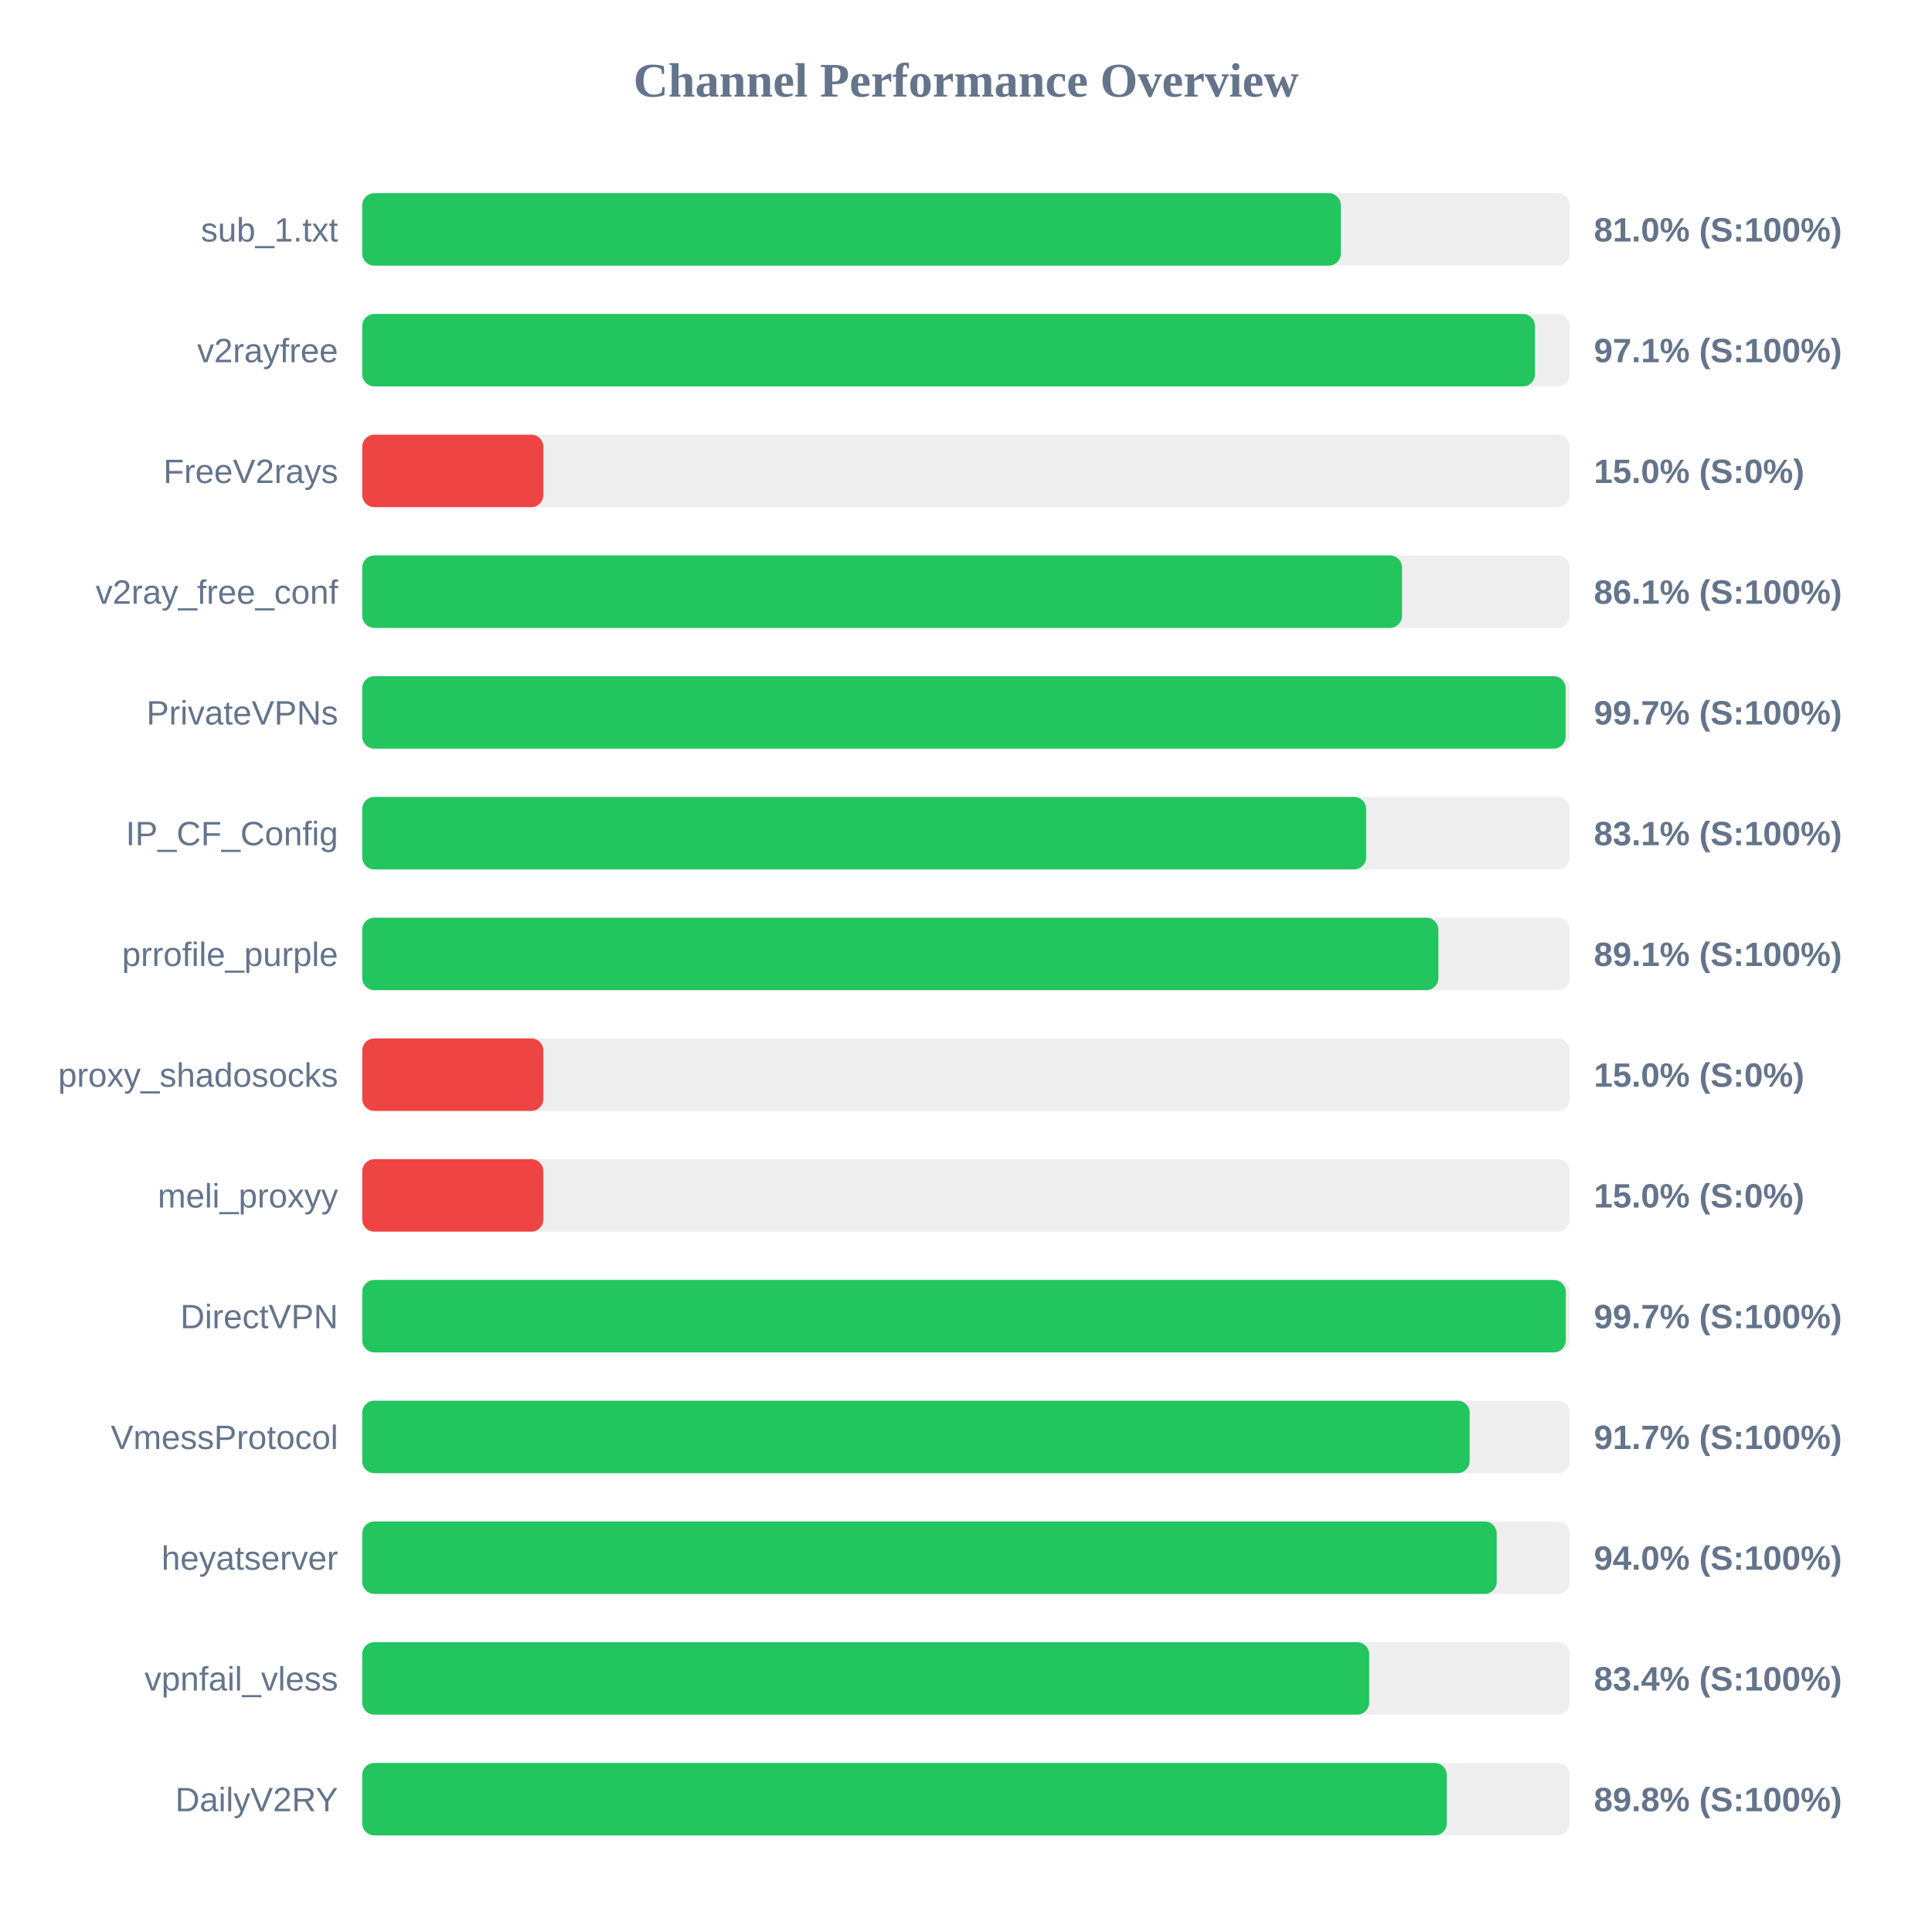
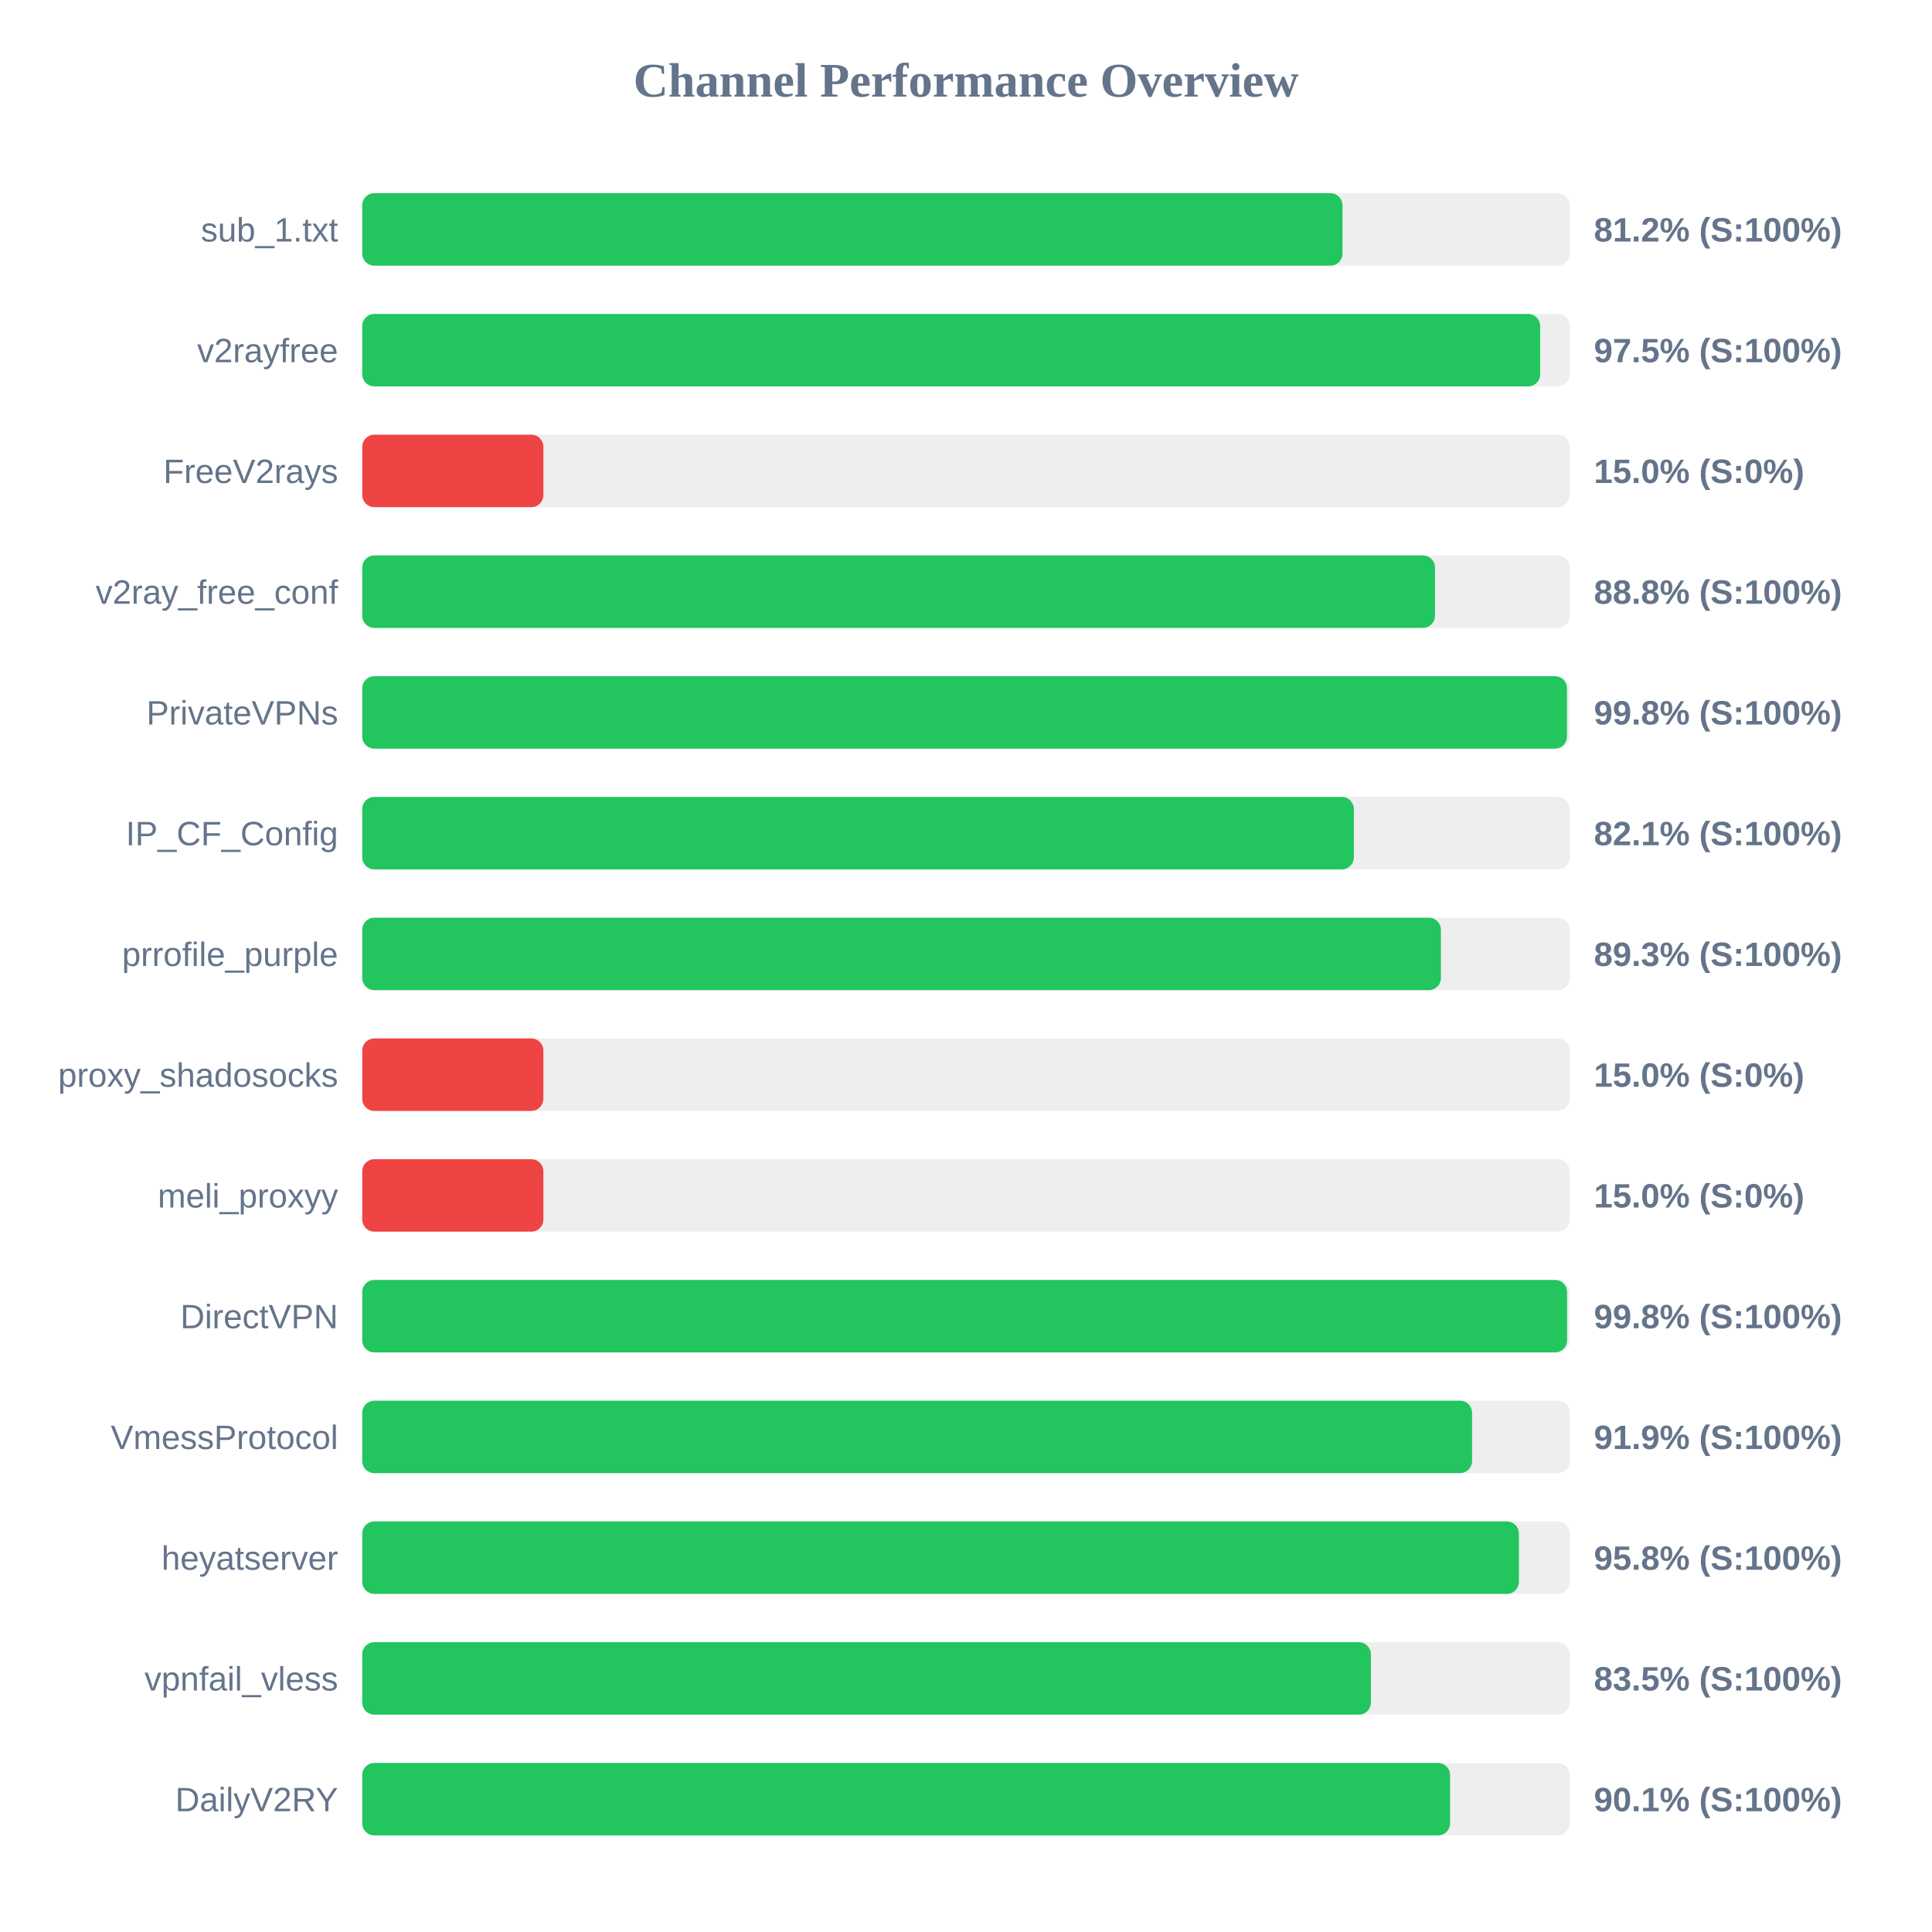
<svg xmlns="http://www.w3.org/2000/svg" width="800" height="800" version="1.1">
  <style>
        .row { font: 14px Arial; fill: #64748b; }
        .score { font: bold 14px Arial; fill: #64748b; }
    </style>
  <text x="400" y="40" text-anchor="middle" font-size="20px" font-weight="bold" fill="#64748b">Channel Performance Overview</text>
  <rect x="150" y="80" width="500" height="30" fill="#eee" rx="5" />
-   <rect x="150" y="80" width="405.2" height="30" fill="#22c55e" rx="5" />
+   <rect x="150" y="80" width="405.9" height="30" fill="#22c55e" rx="5" />
  <text x="140" y="100" text-anchor="end" class="row">sub_1.txt</text>
-   <text x="660" y="100" text-anchor="start" class="score">81.0% (S:100%)</text>
+   <text x="660" y="100" text-anchor="start" class="score">81.2% (S:100%)</text>
  <rect x="150" y="130" width="500" height="30" fill="#eee" rx="5" />
-   <rect x="150" y="130" width="485.6" height="30" fill="#22c55e" rx="5" />
+   <rect x="150" y="130" width="487.75" height="30" fill="#22c55e" rx="5" />
  <text x="140" y="150" text-anchor="end" class="row">v2rayfree</text>
-   <text x="660" y="150" text-anchor="start" class="score">97.1% (S:100%)</text>
+   <text x="660" y="150" text-anchor="start" class="score">97.5% (S:100%)</text>
  <rect x="150" y="180" width="500" height="30" fill="#eee" rx="5" />
  <rect x="150" y="180" width="75.0" height="30" fill="#ef4444" rx="5" />
  <text x="140" y="200" text-anchor="end" class="row">FreeV2rays</text>
  <text x="660" y="200" text-anchor="start" class="score">15.0% (S:0%)</text>
  <rect x="150" y="230" width="500" height="30" fill="#eee" rx="5" />
-   <rect x="150" y="230" width="430.55" height="30" fill="#22c55e" rx="5" />
+   <rect x="150" y="230" width="444.2" height="30" fill="#22c55e" rx="5" />
  <text x="140" y="250" text-anchor="end" class="row">v2ray_free_conf</text>
-   <text x="660" y="250" text-anchor="start" class="score">86.1% (S:100%)</text>
+   <text x="660" y="250" text-anchor="start" class="score">88.8% (S:100%)</text>
  <rect x="150" y="280" width="500" height="30" fill="#eee" rx="5" />
-   <rect x="150" y="280" width="498.3" height="30" fill="#22c55e" rx="5" />
+   <rect x="150" y="280" width="498.85" height="30" fill="#22c55e" rx="5" />
  <text x="140" y="300" text-anchor="end" class="row">PrivateVPNs</text>
-   <text x="660" y="300" text-anchor="start" class="score">99.7% (S:100%)</text>
+   <text x="660" y="300" text-anchor="start" class="score">99.8% (S:100%)</text>
  <rect x="150" y="330" width="500" height="30" fill="#eee" rx="5" />
-   <rect x="150" y="330" width="415.7" height="30" fill="#22c55e" rx="5" />
+   <rect x="150" y="330" width="410.6" height="30" fill="#22c55e" rx="5" />
  <text x="140" y="350" text-anchor="end" class="row">IP_CF_Config</text>
-   <text x="660" y="350" text-anchor="start" class="score">83.1% (S:100%)</text>
+   <text x="660" y="350" text-anchor="start" class="score">82.1% (S:100%)</text>
  <rect x="150" y="380" width="500" height="30" fill="#eee" rx="5" />
-   <rect x="150" y="380" width="445.6" height="30" fill="#22c55e" rx="5" />
+   <rect x="150" y="380" width="446.65" height="30" fill="#22c55e" rx="5" />
  <text x="140" y="400" text-anchor="end" class="row">prrofile_purple</text>
-   <text x="660" y="400" text-anchor="start" class="score">89.1% (S:100%)</text>
+   <text x="660" y="400" text-anchor="start" class="score">89.3% (S:100%)</text>
  <rect x="150" y="430" width="500" height="30" fill="#eee" rx="5" />
  <rect x="150" y="430" width="75.0" height="30" fill="#ef4444" rx="5" />
  <text x="140" y="450" text-anchor="end" class="row">proxy_shadosocks</text>
  <text x="660" y="450" text-anchor="start" class="score">15.0% (S:0%)</text>
  <rect x="150" y="480" width="500" height="30" fill="#eee" rx="5" />
  <rect x="150" y="480" width="75.0" height="30" fill="#ef4444" rx="5" />
  <text x="140" y="500" text-anchor="end" class="row">meli_proxyy</text>
  <text x="660" y="500" text-anchor="start" class="score">15.0% (S:0%)</text>
  <rect x="150" y="530" width="500" height="30" fill="#eee" rx="5" />
-   <rect x="150" y="530" width="498.35" height="30" fill="#22c55e" rx="5" />
+   <rect x="150" y="530" width="498.9" height="30" fill="#22c55e" rx="5" />
  <text x="140" y="550" text-anchor="end" class="row">DirectVPN</text>
-   <text x="660" y="550" text-anchor="start" class="score">99.7% (S:100%)</text>
+   <text x="660" y="550" text-anchor="start" class="score">99.8% (S:100%)</text>
  <rect x="150" y="580" width="500" height="30" fill="#eee" rx="5" />
-   <rect x="150" y="580" width="458.55" height="30" fill="#22c55e" rx="5" />
+   <rect x="150" y="580" width="459.55" height="30" fill="#22c55e" rx="5" />
  <text x="140" y="600" text-anchor="end" class="row">VmessProtocol</text>
-   <text x="660" y="600" text-anchor="start" class="score">91.7% (S:100%)</text>
+   <text x="660" y="600" text-anchor="start" class="score">91.9% (S:100%)</text>
  <rect x="150" y="630" width="500" height="30" fill="#eee" rx="5" />
-   <rect x="150" y="630" width="469.75" height="30" fill="#22c55e" rx="5" />
+   <rect x="150" y="630" width="478.95" height="30" fill="#22c55e" rx="5" />
  <text x="140" y="650" text-anchor="end" class="row">heyatserver</text>
-   <text x="660" y="650" text-anchor="start" class="score">94.0% (S:100%)</text>
+   <text x="660" y="650" text-anchor="start" class="score">95.8% (S:100%)</text>
  <rect x="150" y="680" width="500" height="30" fill="#eee" rx="5" />
-   <rect x="150" y="680" width="416.95" height="30" fill="#22c55e" rx="5" />
+   <rect x="150" y="680" width="417.65" height="30" fill="#22c55e" rx="5" />
  <text x="140" y="700" text-anchor="end" class="row">vpnfail_vless</text>
-   <text x="660" y="700" text-anchor="start" class="score">83.4% (S:100%)</text>
+   <text x="660" y="700" text-anchor="start" class="score">83.5% (S:100%)</text>
  <rect x="150" y="730" width="500" height="30" fill="#eee" rx="5" />
-   <rect x="150" y="730" width="449.1" height="30" fill="#22c55e" rx="5" />
+   <rect x="150" y="730" width="450.45" height="30" fill="#22c55e" rx="5" />
  <text x="140" y="750" text-anchor="end" class="row">DailyV2RY</text>
-   <text x="660" y="750" text-anchor="start" class="score">89.8% (S:100%)</text>
+   <text x="660" y="750" text-anchor="start" class="score">90.1% (S:100%)</text>
</svg>
